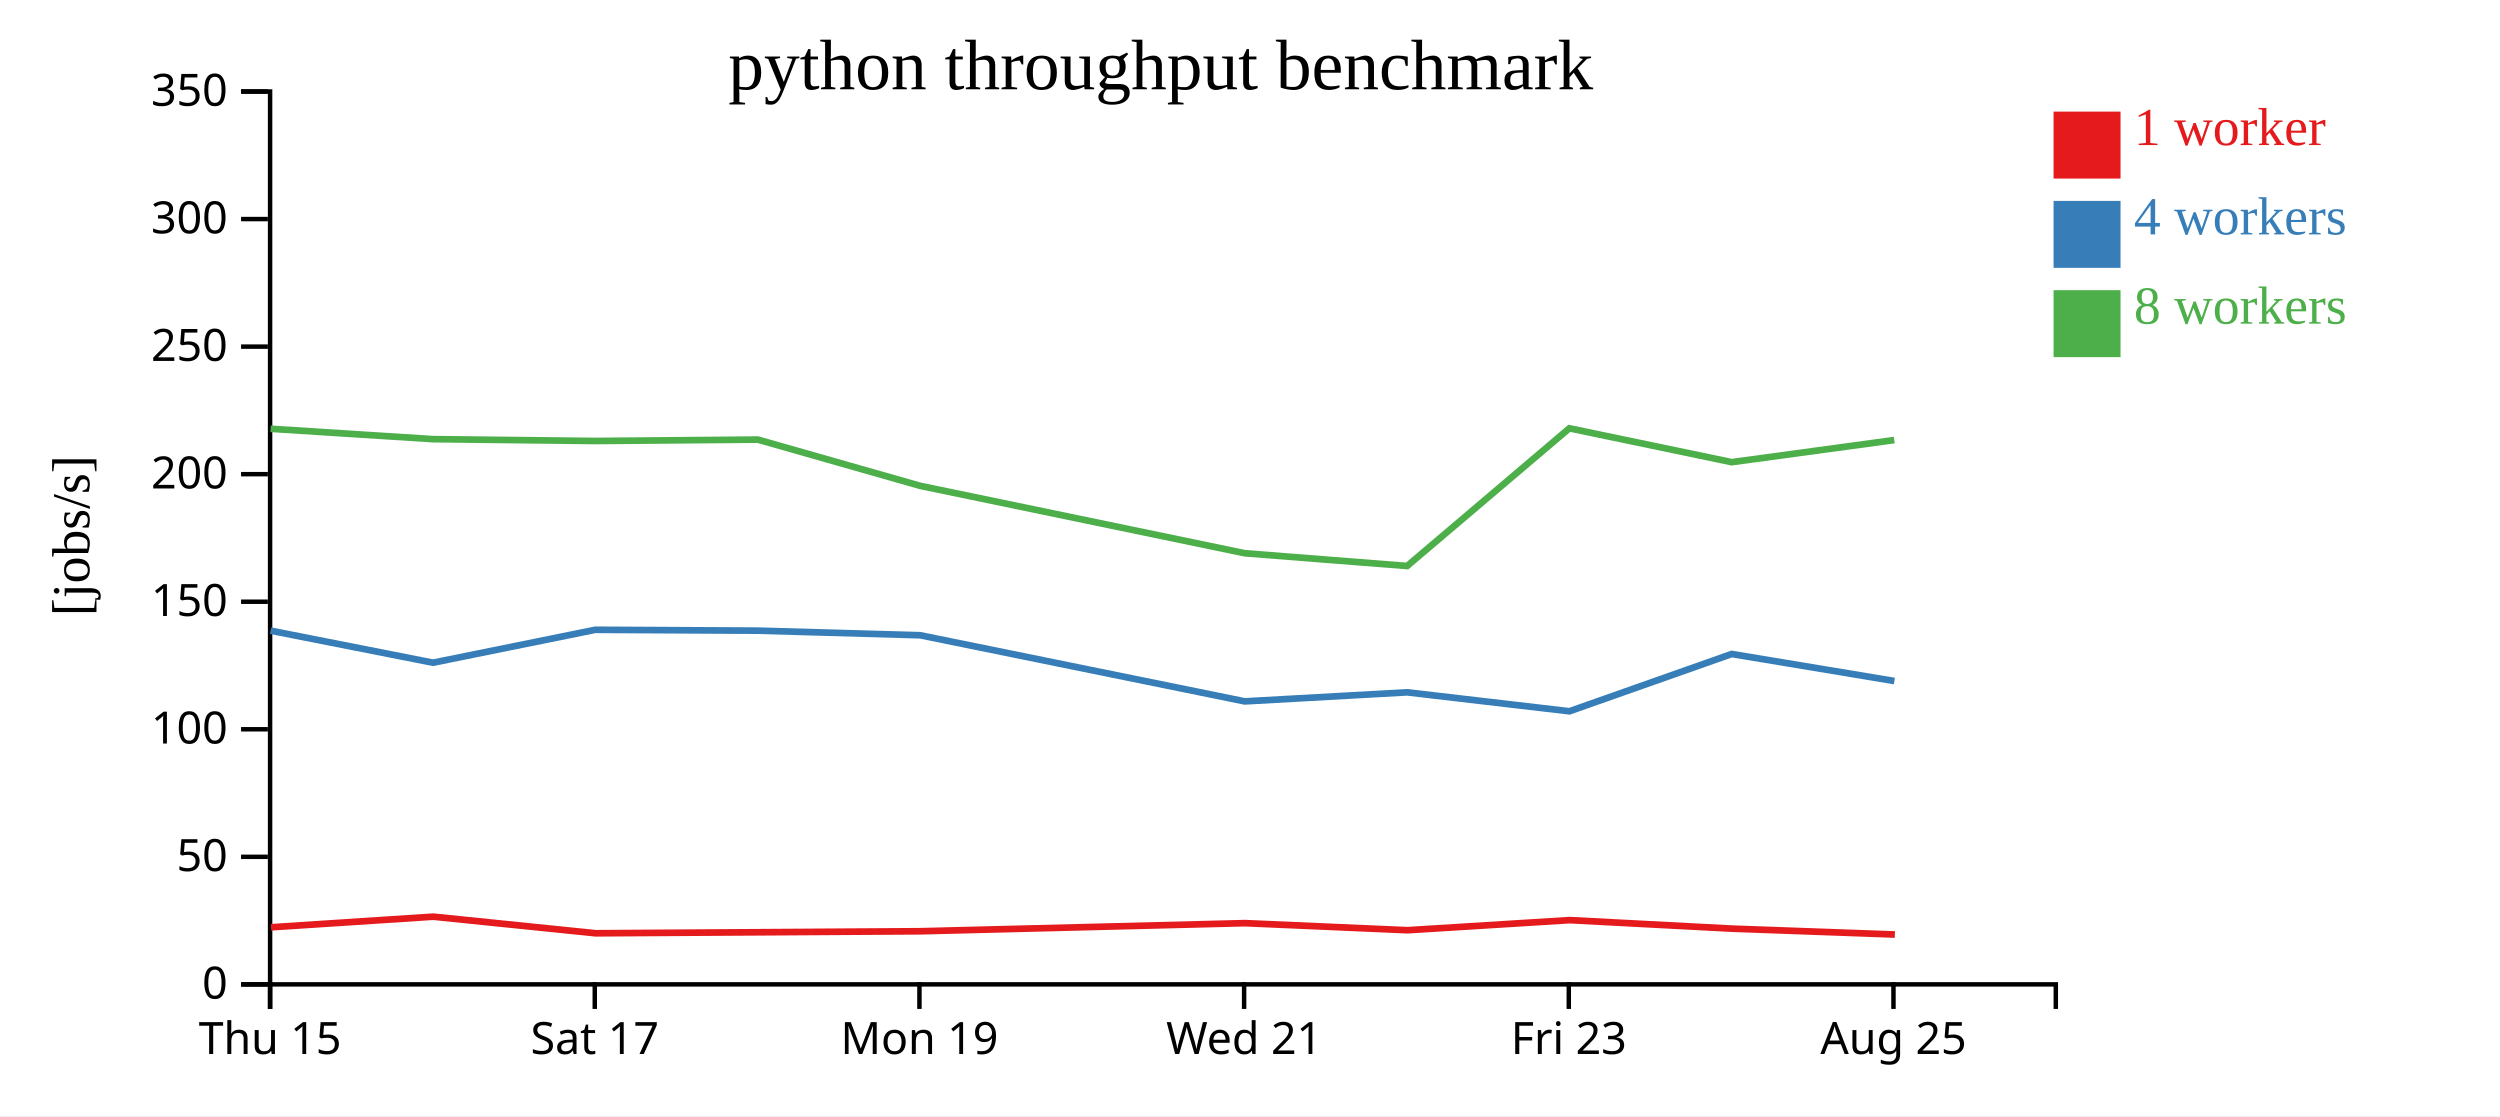
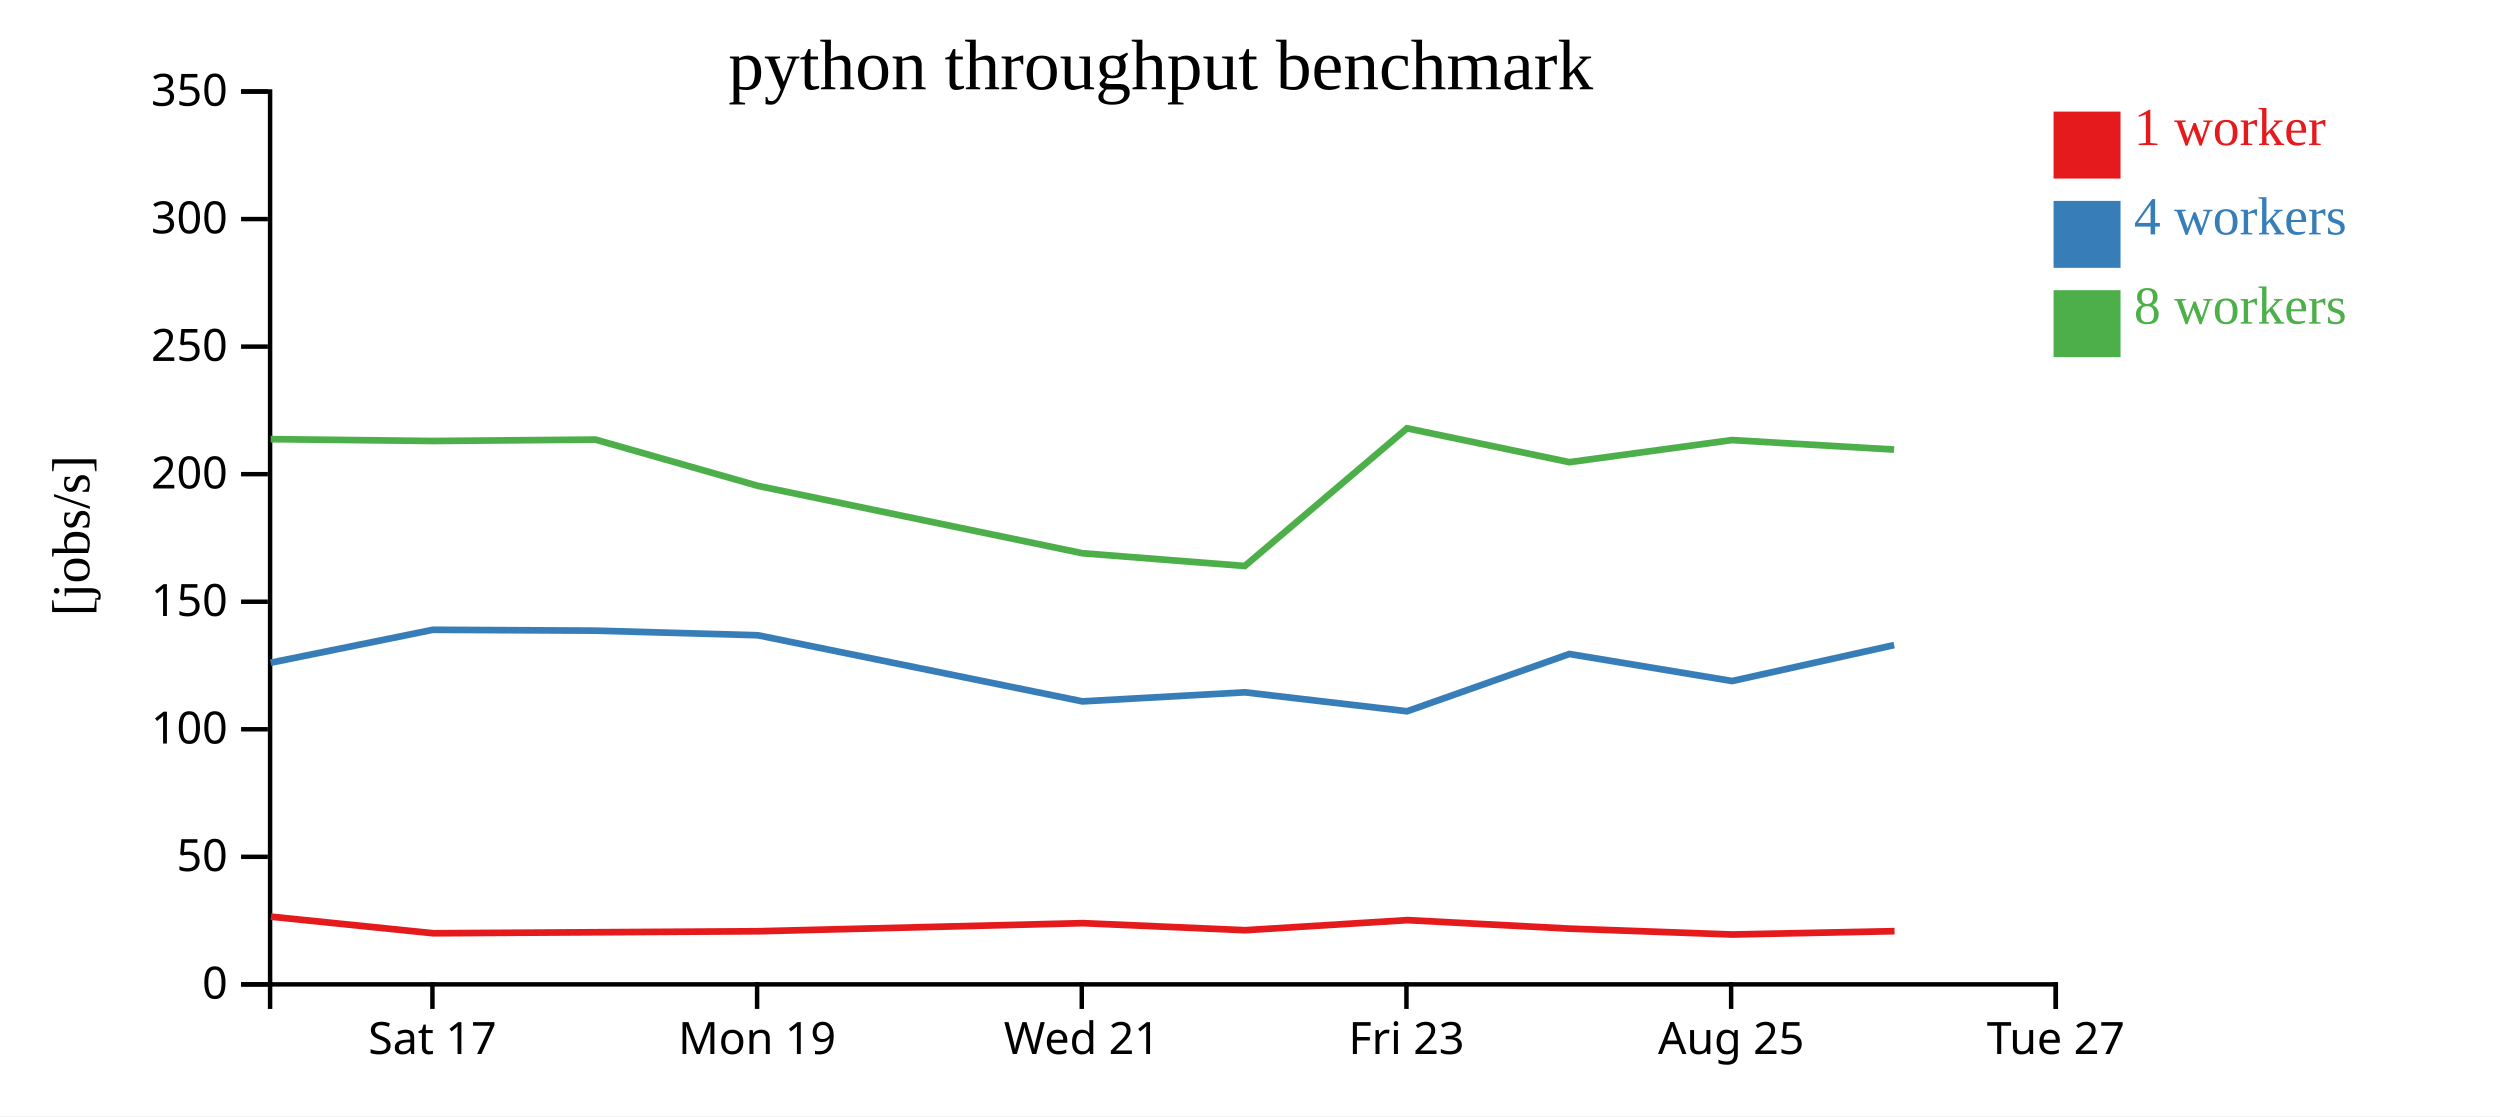
<svg xmlns="http://www.w3.org/2000/svg" width="560" height="250">
  <rect width="100%" height="100%" fill="white" />
  <g transform="translate(60,20)">
    <g transform="translate(0,200)" fill="none" font-size="10" font-family="sans-serif" text-anchor="middle">
      <path class="domain" stroke="currentColor" d="M0.5,6V0.5H400.5V6" />
-       <g class="tick" opacity="1" transform="translate(0.5,0)">
-         <line stroke="currentColor" y2="6" />
-         <text fill="currentColor" y="9" dy="0.71em">Thu 15</text>
-       </g>
-       <g class="tick" opacity="1" transform="translate(73.22727,0)">
+       <g class="tick" opacity="1" transform="translate(36.86364,0)">
        <line stroke="currentColor" y2="6" />
        <text fill="currentColor" y="9" dy="0.71em">Sat 17</text>
      </g>
-       <g class="tick" opacity="1" transform="translate(145.9545,0)">
+       <g class="tick" opacity="1" transform="translate(109.5909,0)">
        <line stroke="currentColor" y2="6" />
        <text fill="currentColor" y="9" dy="0.71em">Mon 19</text>
      </g>
-       <g class="tick" opacity="1" transform="translate(218.6818,0)">
+       <g class="tick" opacity="1" transform="translate(182.3182,0)">
        <line stroke="currentColor" y2="6" />
        <text fill="currentColor" y="9" dy="0.71em">Wed 21</text>
      </g>
-       <g class="tick" opacity="1" transform="translate(291.4091,0)">
+       <g class="tick" opacity="1" transform="translate(255.0455,0)">
        <line stroke="currentColor" y2="6" />
        <text fill="currentColor" y="9" dy="0.71em">Fri 23</text>
      </g>
-       <g class="tick" opacity="1" transform="translate(364.1364,0)">
+       <g class="tick" opacity="1" transform="translate(327.7727,0)">
        <line stroke="currentColor" y2="6" />
        <text fill="currentColor" y="9" dy="0.71em">Aug 25</text>
+       </g>
+       <g class="tick" opacity="1" transform="translate(400.5,0)">
+         <line stroke="currentColor" y2="6" />
+         <text fill="currentColor" y="9" dy="0.71em">Tue 27</text>
      </g>
    </g>
    <g fill="none" font-size="10" font-family="sans-serif" text-anchor="end">
      <path class="domain" stroke="currentColor" d="M-6,200.5H0.5V0.5H-6" />
      <g class="tick" opacity="1" transform="translate(0,200.5)">
        <line stroke="currentColor" x2="-6" />
        <text fill="currentColor" x="-9" dy="0.32em">0</text>
      </g>
      <g class="tick" opacity="1" transform="translate(0,171.9286)">
        <line stroke="currentColor" x2="-6" />
        <text fill="currentColor" x="-9" dy="0.32em">50</text>
      </g>
      <g class="tick" opacity="1" transform="translate(0,143.3571)">
        <line stroke="currentColor" x2="-6" />
        <text fill="currentColor" x="-9" dy="0.32em">100</text>
      </g>
      <g class="tick" opacity="1" transform="translate(0,114.7857)">
        <line stroke="currentColor" x2="-6" />
        <text fill="currentColor" x="-9" dy="0.32em">150</text>
      </g>
      <g class="tick" opacity="1" transform="translate(0,86.21429)">
        <line stroke="currentColor" x2="-6" />
        <text fill="currentColor" x="-9" dy="0.32em">200</text>
      </g>
      <g class="tick" opacity="1" transform="translate(0,57.64286)">
        <line stroke="currentColor" x2="-6" />
        <text fill="currentColor" x="-9" dy="0.32em">250</text>
      </g>
      <g class="tick" opacity="1" transform="translate(0,29.07143)">
        <line stroke="currentColor" x2="-6" />
        <text fill="currentColor" x="-9" dy="0.32em">300</text>
      </g>
      <g class="tick" opacity="1" transform="translate(0,0.5)">
        <line stroke="currentColor" x2="-6" />
        <text fill="currentColor" x="-9" dy="0.32em">350</text>
      </g>
    </g>
    <text text-anchor="middle" style="font-size: 12px" transform="rotate(-90)" y="-40" x="-100">[jobs/s]</text>
    <text text-anchor="middle" style="font-size: 16px" y="0" x="200">python throughput benchmark</text>
-     <path class="line" fill="none" stroke="#e41a1c" stroke-width="1.5" d="M0.701,187.714L37.058,185.335L73.425,189.052L109.873,188.827L146.202,188.6L218.908,186.786L255.286,188.369L291.615,186.109L327.985,188.017L364.448,189.331" />
-     <path class="line" fill="none" stroke="#377eb8" stroke-width="1.5" d="M0.612,121.269L36.987,128.446L73.331,121.073L109.77,121.269L146.111,122.297L218.817,137.109L255.19,135.08L291.551,139.326L327.897,126.495L364.342,132.551" />
-     <path class="line" fill="none" stroke="#4daf4a" stroke-width="1.5" d="M0.611,76.046L36.99,78.368L73.334,78.781L109.758,78.471L146.108,88.827L218.832,103.929L255.197,106.782L291.539,75.938L327.888,83.525L364.319,78.574" />
+     <path class="line" fill="none" stroke="#e41a1c" stroke-width="1.5" d="M0.694,185.335L37.062,189.052L73.509,188.827L109.838,188.6L182.544,186.786L218.922,188.369L255.251,186.109L291.621,188.017L328.084,189.331L364.38,188.582" />
+     <path class="line" fill="none" stroke="#377eb8" stroke-width="1.5" d="M0.624,128.446L36.968,121.073L73.406,121.269L109.747,122.297L182.453,137.109L218.826,135.08L255.187,139.326L291.533,126.495L327.978,132.551L364.29,124.494" />
+     <path class="line" fill="none" stroke="#4daf4a" stroke-width="1.5" d="M0.626,78.368L36.97,78.781L73.395,78.471L109.745,88.827L182.468,103.929L218.834,106.782L255.175,75.938L291.525,83.525L327.956,78.574L364.278,80.704" />
    <rect class="dot" x="400" y="5" width="15" height="15" style="fill: #e41a1c;" />
    <rect class="dot" x="400" y="25" width="15" height="15" style="fill: #377eb8;" />
    <rect class="dot" x="400" y="45" width="15" height="15" style="fill: #4daf4a;" />
    <text class="label" x="418" y="12.5" style="fill: #e41a1c; alignment-baseline: middle;" text-anchor="left">1 worker</text>
    <text class="label" x="418" y="32.5" style="fill: #377eb8; alignment-baseline: middle;" text-anchor="left">4 workers</text>
    <text class="label" x="418" y="52.5" style="fill: #4daf4a; alignment-baseline: middle;" text-anchor="left">8 workers</text>
  </g>
</svg>
